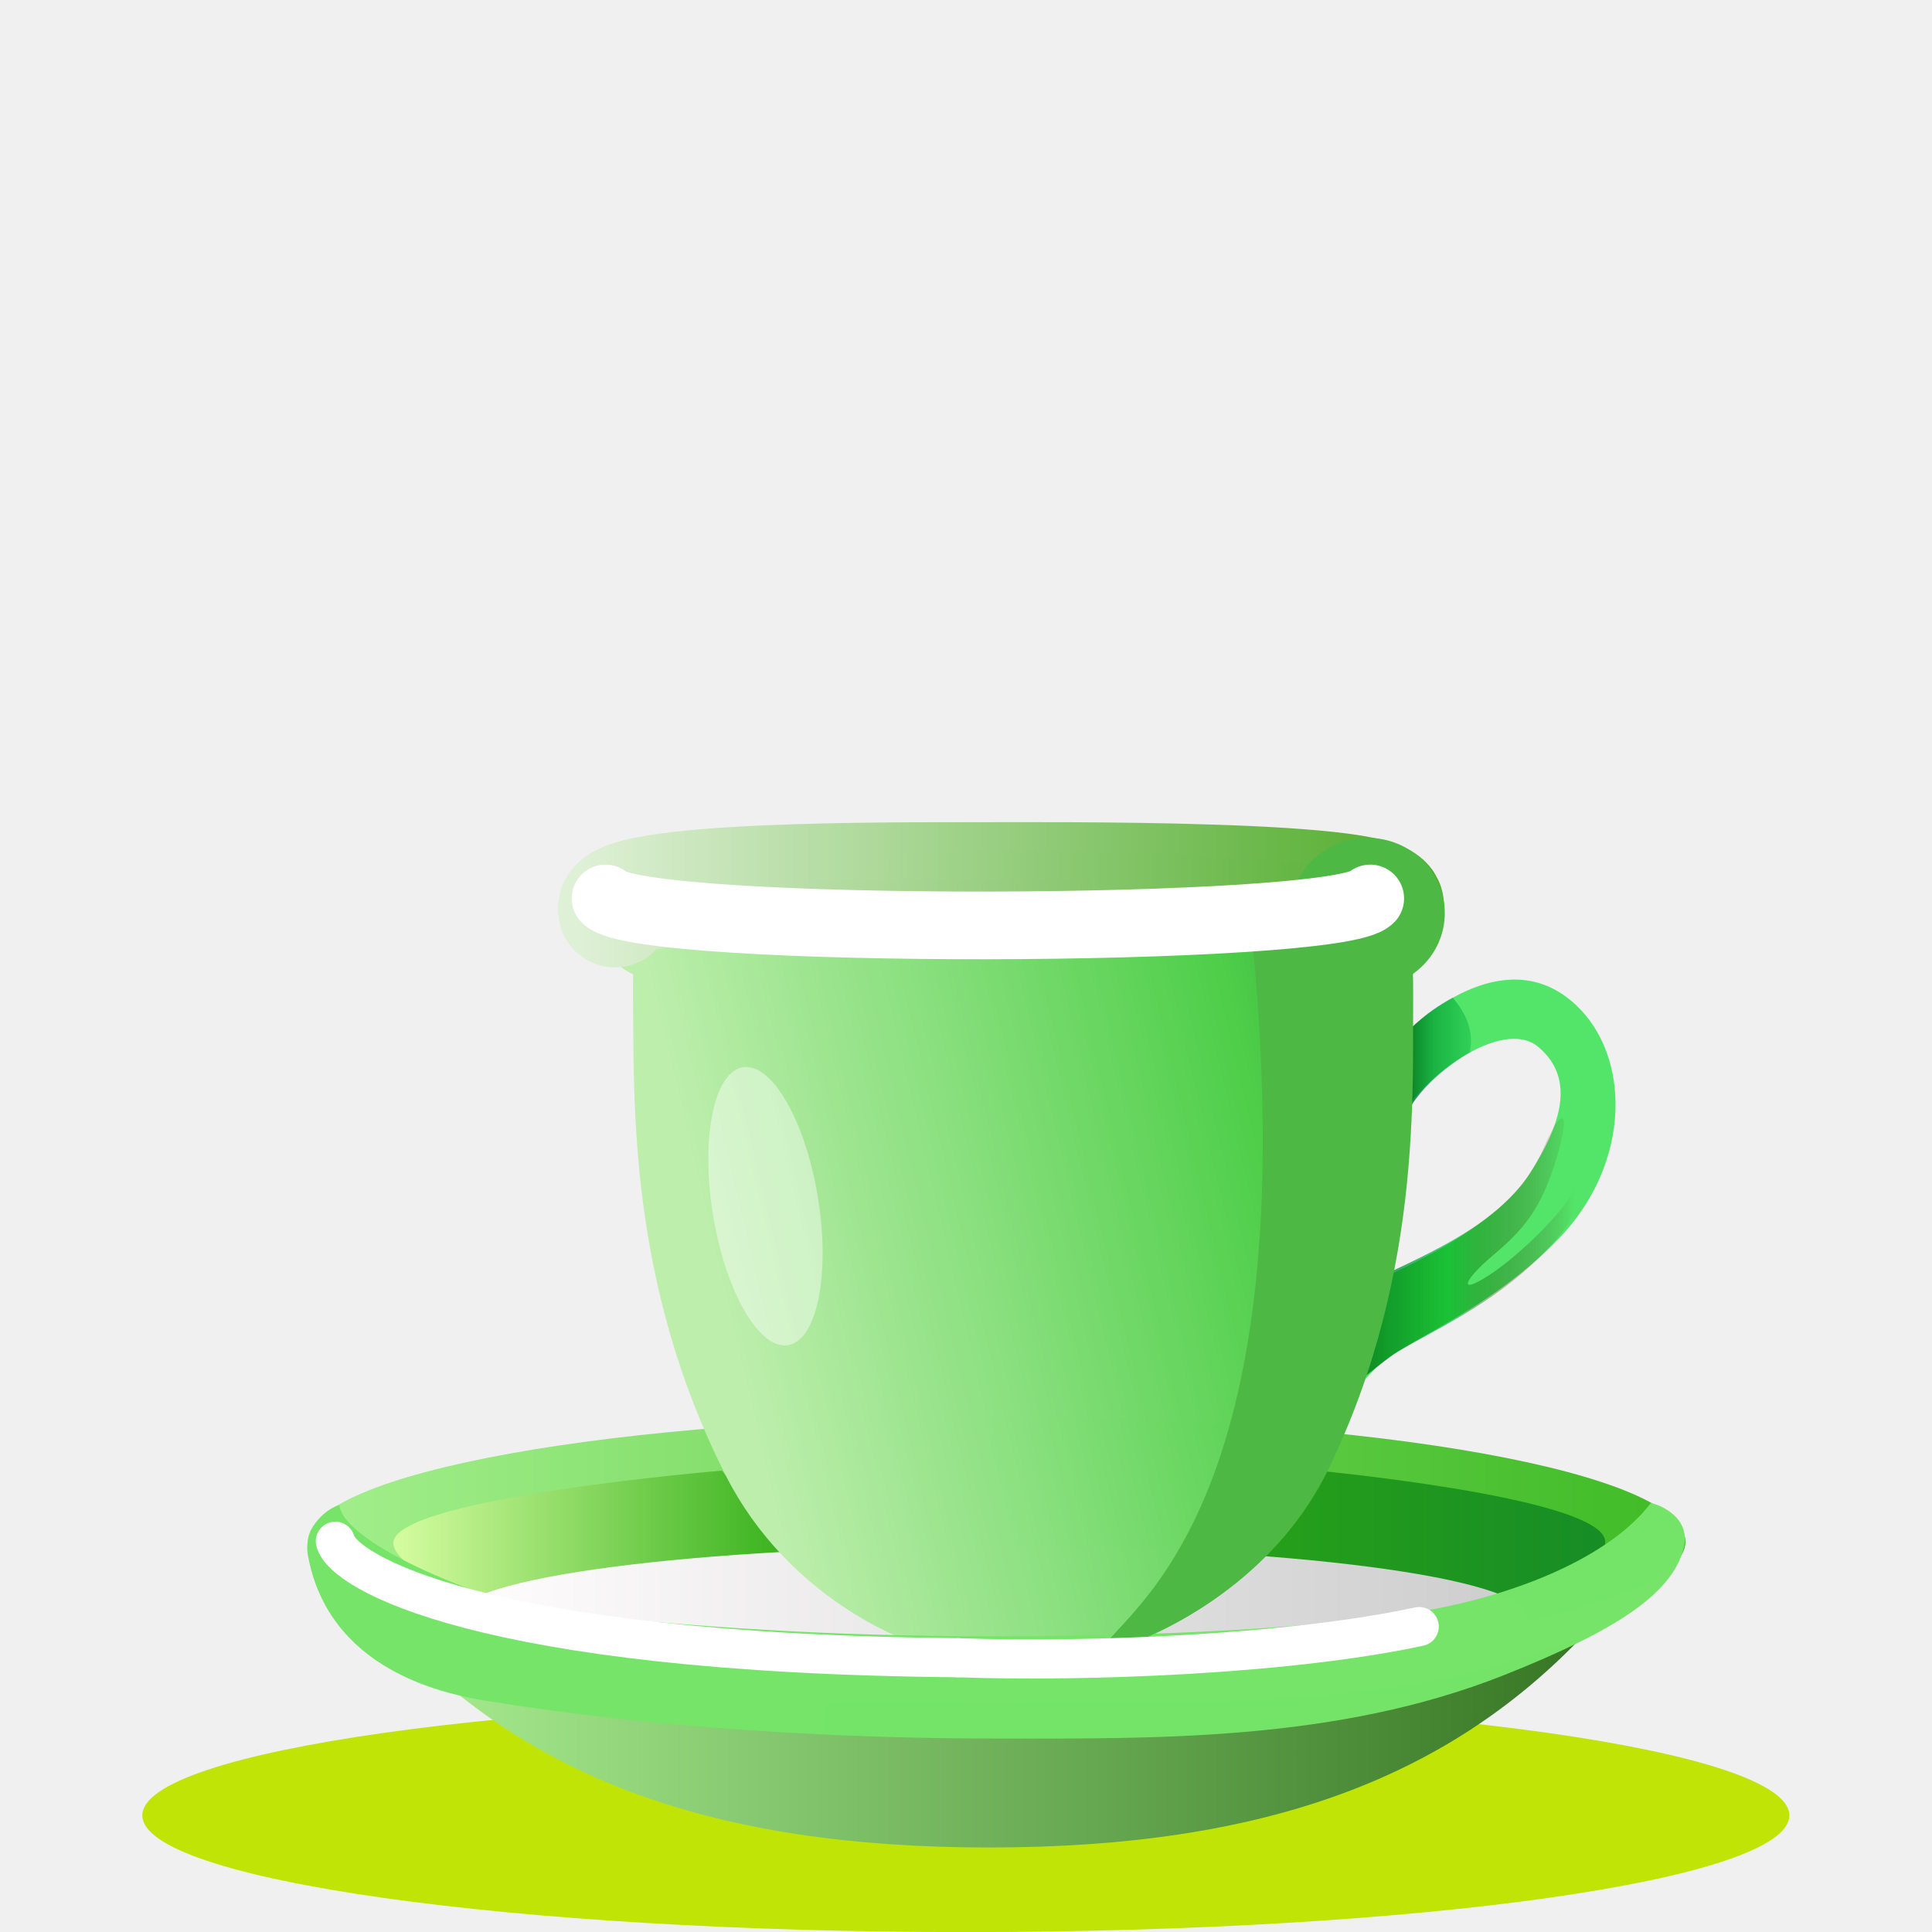
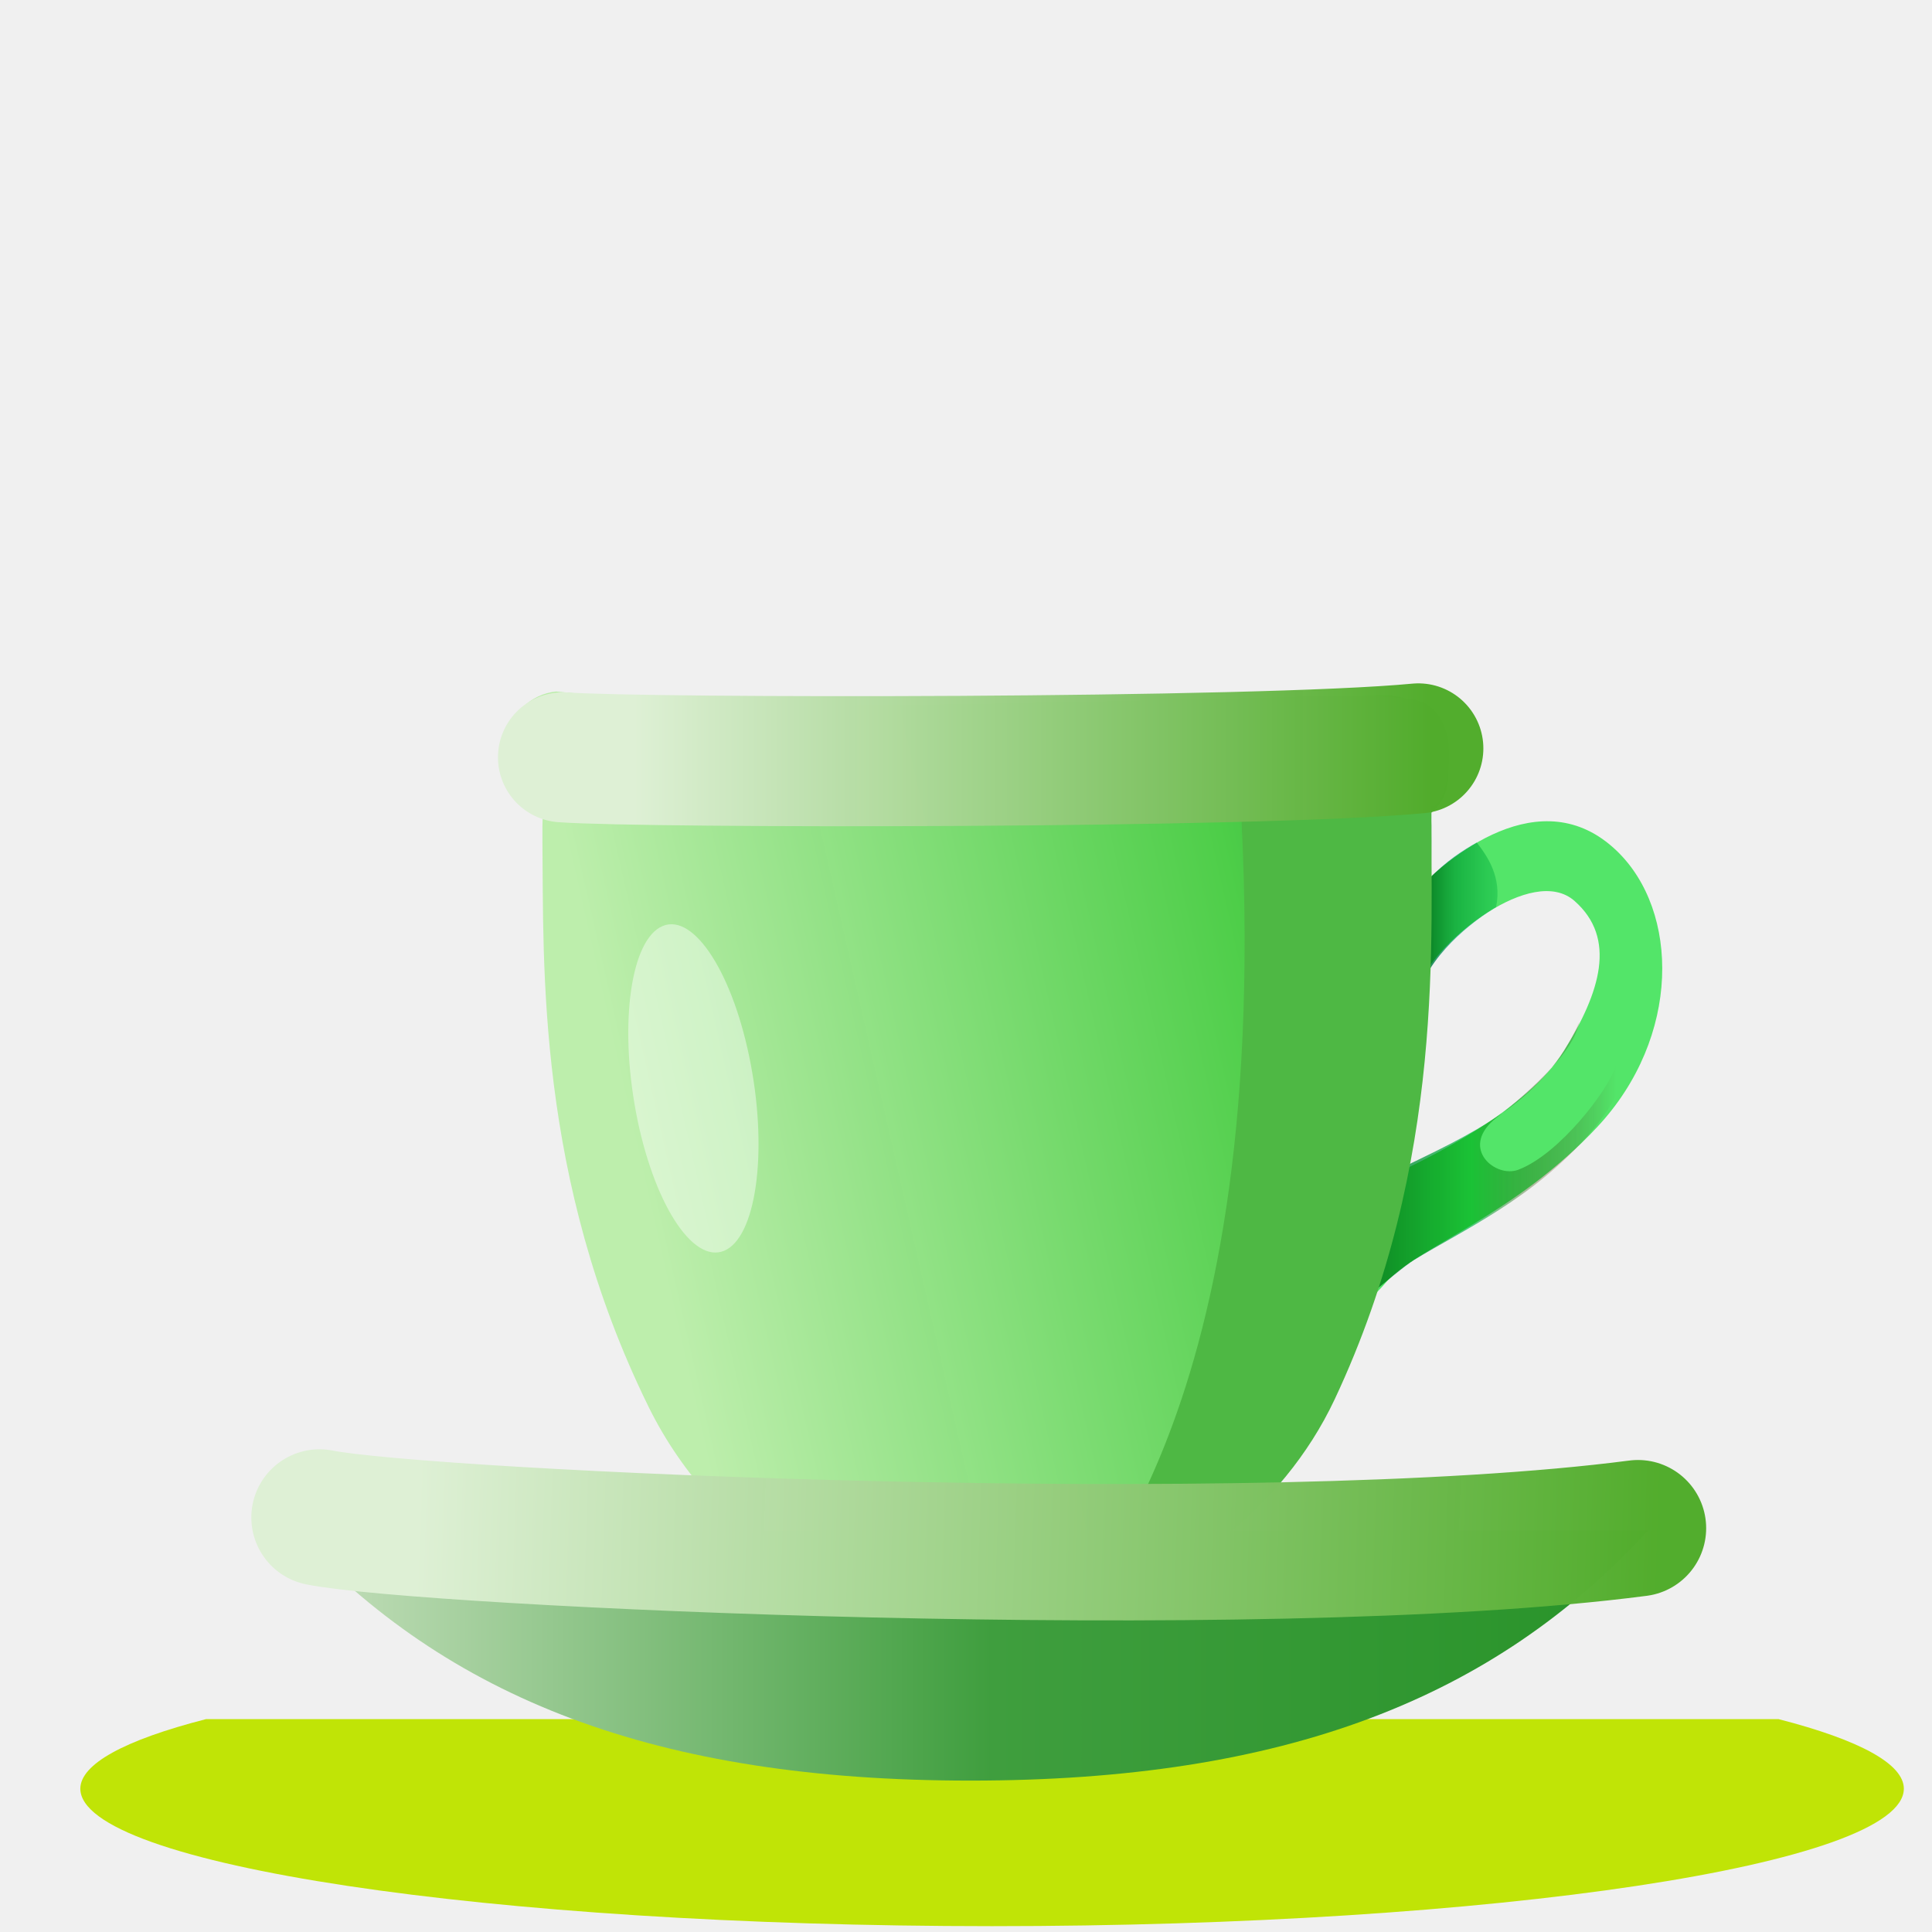
<svg xmlns="http://www.w3.org/2000/svg" xmlns:xlink="http://www.w3.org/1999/xlink" width="90" height="90" viewBox="0 0 23.812 23.812" version="1.1" id="svg2787" xml:space="preserve">
  <defs id="defs2784">
+     <linearGradient id="linearGradient110291">
+       <stop style="stop-color:#c7e0be;stop-opacity:1;" offset="0" id="stop110287" />
+       <stop style="stop-color:#3f9e3e;stop-opacity:1;" offset="0.516" id="stop110295" />
+       <stop style="stop-color:#289329;stop-opacity:1;" offset="1" id="stop110289" />
+     </linearGradient>
    <linearGradient id="linearGradient38941">
      <stop style="stop-color:#000000;stop-opacity:1;" offset="0" id="stop38937" />
      <stop style="stop-color:#000000;stop-opacity:0;" offset="1" id="stop38939" />
    </linearGradient>
    <linearGradient id="linearGradient9308">
      <stop style="stop-color:#a9ed91;stop-opacity:1;" offset="0" id="stop9306" />
      <stop style="stop-color:#377624;stop-opacity:0.998;" offset="1" id="stop9304" />
    </linearGradient>
    <linearGradient id="linearGradient116948">
      <stop style="stop-color:#def0d5;stop-opacity:1;" offset="0" id="stop116944" />
      <stop style="stop-color:#51ac2b;stop-opacity:0.993;" offset="1" id="stop116946" />
    </linearGradient>
    <linearGradient id="linearGradient108022">
      <stop style="stop-color:#bdeeac;stop-opacity:1;" offset="0.043" id="stop108016" />
      <stop style="stop-color:#4dce48;stop-opacity:0.995;" offset="0.738" id="stop108018" />
      <stop style="stop-color:#2aa839;stop-opacity:0.996;" offset="0.967" id="stop108020" />
    </linearGradient>
    <linearGradient id="linearGradient98243">
      <stop style="stop-color:#16a200;stop-opacity:0.998;" offset="0" id="stop98241" />
      <stop style="stop-color:#dbffa5;stop-opacity:1;" offset="1" id="stop98239" />
    </linearGradient>
    <linearGradient id="linearGradient98115">
      <stop style="stop-color:#a3ef8c;stop-opacity:1;" offset="0" id="stop98111" />
      <stop style="stop-color:#3fbb25;stop-opacity:1;" offset="1" id="stop98113" />
    </linearGradient>
    <linearGradient xlink:href="#linearGradient29522" id="linearGradient31309" gradientUnits="userSpaceOnUse" gradientTransform="matrix(0.7932409,-0.6089079,0.7932409,0.6089079,4.892518,-8.867114)" x1="14.228" y1="-29.19" x2="3.659" y2="-18.62" />
    <linearGradient id="linearGradient29522">
      <stop style="stop-color:#d4a125;stop-opacity:1;" offset="0" id="stop29518" />
      <stop style="stop-color:#edd495;stop-opacity:1;" offset="1" id="stop29520" />
    </linearGradient>
    <linearGradient xlink:href="#linearGradient29522" id="linearGradient31385" gradientUnits="userSpaceOnUse" gradientTransform="matrix(-0.7932409,-0.6089079,-0.7932409,0.6089079,5.107999,-8.867114)" x1="14.228" y1="-29.19" x2="3.659" y2="-18.62" />
    <linearGradient xlink:href="#linearGradient29522" id="linearGradient29605" gradientUnits="userSpaceOnUse" gradientTransform="matrix(0.8001375,-0.6190755,0.8001375,0.6190755,17.50946,-0.3688092)" x1="14.228" y1="-29.19" x2="3.659" y2="-18.62" />
    <linearGradient id="linearGradient21068">
      <stop style="stop-color:#19723e;stop-opacity:1;" offset="0" id="stop21062" />
      <stop style="stop-color:#2dcf67;stop-opacity:0.824;" offset="0.515" id="stop21064" />
      <stop style="stop-color:#cf2d2d;stop-opacity:0;" offset="1" id="stop21066" />
    </linearGradient>
    <linearGradient id="linearGradient21076">
      <stop style="stop-color:#1e884f;stop-opacity:1;" offset="0.038" id="stop21070" />
      <stop style="stop-color:#17b682;stop-opacity:0.749;" offset="0.455" id="stop21072" />
      <stop style="stop-color:#69dec4;stop-opacity:0.7;" offset="1" id="stop21074" />
    </linearGradient>
-     <radialGradient xlink:href="#linearGradient10987" id="radialGradient10989" cx="182.714" cy="129.24" fx="182.714" fy="129.24" r="73.186" gradientTransform="matrix(0.1105985,-0.00243631,8.5512011e-4,0.03775991,-10.70803,16.37947)" gradientUnits="userSpaceOnUse" />
    <linearGradient id="linearGradient10987">
      <stop style="stop-color:#b6fed6;stop-opacity:0.998;" offset="0" id="stop10985" />
      <stop style="stop-color:#01ee75;stop-opacity:1;" offset="1" id="stop10983" />
    </linearGradient>
-     <linearGradient xlink:href="#linearGradient25653" id="linearGradient25655" x1="236.925" y1="58.199" x2="274.217" y2="58.199" gradientUnits="userSpaceOnUse" gradientTransform="matrix(0.1476555,0,0,0.1354519,-20.92782,11.61265)" />
    <linearGradient id="linearGradient25653">
      <stop style="stop-color:#2aa517;stop-opacity:1;" offset="0" id="stop25649" />
      <stop style="stop-color:#168c26;stop-opacity:0.998;" offset="1" id="stop25651" />
    </linearGradient>
-     <linearGradient xlink:href="#linearGradient25665" id="linearGradient25667" x1="175.371" y1="67.037" x2="264.754" y2="67.037" gradientUnits="userSpaceOnUse" gradientTransform="matrix(0.1476532,0,0,0.06219728,-20.64977,16.15945)" />
    <linearGradient id="linearGradient25665">
      <stop style="stop-color:#fffdfd;stop-opacity:1;" offset="0" id="stop25661" />
      <stop style="stop-color:#cdcdcd;stop-opacity:1;" offset="1" id="stop25663" />
    </linearGradient>
    <linearGradient xlink:href="#linearGradient21068" id="linearGradient24354" gradientUnits="userSpaceOnUse" gradientTransform="matrix(0.8520488,0,0,0.8945853,-0.739344,-1.340035)" x1="22.327" y1="17.517" x2="28.831" y2="17.517" />
    <linearGradient xlink:href="#linearGradient21076" id="linearGradient24356" gradientUnits="userSpaceOnUse" gradientTransform="matrix(0.8520488,0,0,0.8945853,-0.739344,-1.340035)" x1="24.563" y1="12.671" x2="26.244" y2="12.671" />
-     <linearGradient xlink:href="#linearGradient98115" id="linearGradient98117" x1="1.156" y1="19.251" x2="23.559" y2="19.251" gradientUnits="userSpaceOnUse" gradientTransform="matrix(0.7579172,0,0,0.7579172,2.543422,4.81806)" />
-     <linearGradient xlink:href="#linearGradient98243" id="linearGradient98211" gradientUnits="userSpaceOnUse" gradientTransform="matrix(-0.1623202,0,0,0.1354519,48.81832,11.62644)" x1="236.925" y1="58.199" x2="274.217" y2="58.199" />
-     <linearGradient xlink:href="#linearGradient108022" id="linearGradient108013" gradientUnits="userSpaceOnUse" x1="5.924" y1="9.743" x2="19.575" y2="9.743" gradientTransform="matrix(0.7490615,0,-0.178263,-0.7579172,4.332758,19.20512)" />
-     <linearGradient xlink:href="#linearGradient116948" id="linearGradient115056" gradientUnits="userSpaceOnUse" gradientTransform="matrix(0.7444445,0,0,-0.8386065,2.503005,19.31241)" x1="5.767" y1="9.393" x2="19.633" y2="9.393" />
-     <linearGradient xlink:href="#linearGradient9308" id="linearGradient9310" x1="2.53" y1="21.626" x2="21.87" y2="21.626" gradientUnits="userSpaceOnUse" gradientTransform="matrix(0.7579172,0,0,1.009448,2.567751,0.03976765)" />
-     <linearGradient xlink:href="#linearGradient38941" id="linearGradient38943" x1="6.512" y1="11.435" x2="17.422" y2="11.435" gradientUnits="userSpaceOnUse" />
+     <linearGradient xlink:href="#linearGradient98115" id="linearGradient98117" x1="1.156" y1="19.251" x2="23.559" y2="19.251" gradientUnits="userSpaceOnUse" gradientTransform="matrix(0.7579172,0,0,0.7579172,-21.58002,17.94248)" />
+     <linearGradient xlink:href="#linearGradient98243" id="linearGradient98211" gradientUnits="userSpaceOnUse" gradientTransform="matrix(-0.1623202,0,0,0.1354519,24.69488,24.75086)" x1="236.925" y1="58.199" x2="274.217" y2="58.199" />
+     <linearGradient xlink:href="#linearGradient108022" id="linearGradient108013" gradientUnits="userSpaceOnUse" x1="5.924" y1="9.743" x2="19.575" y2="9.743" gradientTransform="matrix(0.7490615,0,-0.178263,-0.7579172,-20.55004,18.51693)" />
+     <linearGradient xlink:href="#linearGradient116948" id="linearGradient115056" gradientUnits="userSpaceOnUse" gradientTransform="matrix(1.202761,0,0,-0.7476925,-3.169369,25.51412)" x1="6.919" y1="9.651" x2="19.633" y2="9.393" />
+     <radialGradient xlink:href="#linearGradient10987" id="radialGradient10989-8" cx="182.714" cy="129.24" fx="182.714" fy="129.24" r="73.186" gradientTransform="matrix(0.1105985,-0.00243631,8.5512011e-4,0.03775991,-10.70803,16.37947)" gradientUnits="userSpaceOnUse" />
+     <linearGradient xlink:href="#linearGradient21068" id="linearGradient24354-0" gradientUnits="userSpaceOnUse" gradientTransform="matrix(0.8520488,0,0,0.8945853,-0.739344,-1.340035)" x1="22.327" y1="17.517" x2="28.831" y2="17.517" />
+     <linearGradient xlink:href="#linearGradient21076" id="linearGradient24356-7" gradientUnits="userSpaceOnUse" gradientTransform="matrix(0.8520488,0,0,0.8945853,-0.739344,-1.340035)" x1="24.563" y1="12.671" x2="26.244" y2="12.671" />
+     <linearGradient xlink:href="#linearGradient38941" id="linearGradient38943-6" x1="6.512" y1="11.435" x2="17.422" y2="11.435" gradientUnits="userSpaceOnUse" />
+     <linearGradient xlink:href="#linearGradient9308" id="linearGradient105859" gradientUnits="userSpaceOnUse" gradientTransform="matrix(0.7579172,0,0,1.009448,2.567751,0.03976765)" x1="2.53" y1="21.626" x2="21.87" y2="21.626" />
+     <linearGradient xlink:href="#linearGradient98115" id="linearGradient105861" gradientUnits="userSpaceOnUse" gradientTransform="matrix(0.7579172,0,0,0.7579172,2.543422,4.81806)" x1="1.156" y1="19.251" x2="23.559" y2="19.251" />
+     <linearGradient xlink:href="#linearGradient25653" id="linearGradient105863" gradientUnits="userSpaceOnUse" gradientTransform="matrix(0.1476555,0,0,0.1354519,-20.92782,11.61265)" x1="236.925" y1="58.199" x2="274.217" y2="58.199" />
+     <linearGradient xlink:href="#linearGradient98243" id="linearGradient105865" gradientUnits="userSpaceOnUse" gradientTransform="matrix(-0.1623202,0,0,0.1354519,48.81832,11.62644)" x1="236.925" y1="58.199" x2="274.217" y2="58.199" />
+     <linearGradient xlink:href="#linearGradient25665" id="linearGradient105867" gradientUnits="userSpaceOnUse" gradientTransform="matrix(0.1476532,0,0,0.06219728,-20.64977,16.15945)" x1="175.371" y1="67.037" x2="264.754" y2="67.037" />
+     <linearGradient xlink:href="#linearGradient108022" id="linearGradient105869" gradientUnits="userSpaceOnUse" gradientTransform="matrix(0.7490615,0,-0.178263,-0.7579172,4.332758,19.20512)" x1="5.924" y1="9.743" x2="19.575" y2="9.743" />
+     <linearGradient xlink:href="#linearGradient116948" id="linearGradient105871" gradientUnits="userSpaceOnUse" gradientTransform="matrix(0.7444445,0,0,-0.8386065,2.503005,19.31241)" x1="5.767" y1="9.393" x2="19.633" y2="9.393" />
+     <linearGradient xlink:href="#linearGradient9308" id="linearGradient106025" gradientUnits="userSpaceOnUse" gradientTransform="matrix(0.7579172,0,0,1.009448,4.776162,7.340446)" x1="2.53" y1="21.626" x2="21.87" y2="21.626" />
+     <linearGradient xlink:href="#linearGradient110291" id="linearGradient110293" x1="4.54" y1="20.983" x2="19.198" y2="20.983" gradientUnits="userSpaceOnUse" gradientTransform="matrix(1.139734,0,0,1.178852,-1.567032,-4.331143)" />
+     <linearGradient xlink:href="#linearGradient116948" id="linearGradient111175" gradientUnits="userSpaceOnUse" gradientTransform="matrix(0.7727344,-0.0145446,-0.01622726,-1.057527,2.619185,18.95387)" x1="6.919" y1="9.651" x2="19.633" y2="9.393" />
  </defs>
  <g id="layer1">
    <g id="g117847" transform="translate(-85.68201,-18.42902)">
      <path id="rect29651" style="fill:#b89644;fill-opacity:1;fill-rule:evenodd;stroke-width:0.253" d="m -35.605,27.319 c -0.493,-1e-6 -0.985,0.145 -1.362,0.435 l -11.147,8.557 h 0.002 V 52.708 h 25.015 V 36.311 h 0.002 L -34.243,27.754 c -0.377,-0.29 -0.87,-0.435 -1.363,-0.435 z" />
      <rect style="mix-blend-mode:multiply;fill:#ddd3d3;fill-opacity:1;fill-rule:evenodd;stroke-width:0.259" id="rect31549-1" width="22.808" height="19.408" x="-46.973" y="31.063" />
      <rect style="fill:#ffffff;fill-rule:evenodd;stroke-width:0.265" id="rect31549" width="22.101" height="20.893" x="-46.656" y="31.253" />
      <text xml:space="preserve" style="font-style:normal;font-weight:normal;font-size:15.525px;line-height:1.25;font-family:sans-serif;fill:#000000;fill-opacity:1;stroke:none;stroke-width:0.243" x="-31.271" y="52.283" id="text33454" transform="matrix(0.9981024,0.2998089,-0.2238531,0.9346605,0,0)">
        <tspan id="tspan33452" style="font-style:normal;font-variant:normal;font-weight:bold;font-stretch:normal;font-size:15.525px;font-family:Amiri;-inkscape-font-specification:'Amiri Bold';fill:#ff2e2e;fill-opacity:1;stroke-width:0.243" x="-31.271" y="52.283">@</tspan>
      </text>
      <path id="path31562" style="mix-blend-mode:normal;fill:#c5a761;fill-opacity:1;stroke:#000000;stroke-width:0;stroke-linecap:butt;stroke-linejoin:miter;stroke-dasharray:none;stroke-opacity:1" d="m -24.548,36.496 -11.088,7.975 -11.019,-7.925 v 2.948 l 9.954,8.797 h 1.995 l -0.003,-0.05 h 0.208 l 9.953,-8.798 z" />
      <g id="g31560" transform="matrix(1,0,0,0.991651,-40.60526,66.98862)">
        <g id="g31553">
          <path id="rect29033-76-4" style="fill:url(#linearGradient31309);fill-opacity:1;fill-rule:evenodd;stroke-width:0.295" d="m -7.509,-30.936 v 16.535 c 0.453,10e-7 0.906,-0.133 1.253,-0.399 l 10.25,-7.868 -10.25,-7.868 c -0.347,-0.266 -0.8,-0.399 -1.253,-0.399 z" />
          <path id="rect29033-76-4-0" style="fill:url(#linearGradient31385);fill-opacity:1;fill-rule:evenodd;stroke-width:0.295" d="m 17.51,-30.936 v 16.535 c -0.453,10e-7 -0.906,-0.133 -1.253,-0.399 L 6.007,-22.668 16.257,-30.537 c 0.347,-0.266 0.8,-0.399 1.253,-0.399 z" />
        </g>
        <path id="rect29033-76-0" style="fill:#b89644;fill-opacity:1;fill-rule:evenodd;stroke-width:0.319" d="m 5,-23.668 c -0.473,-1e-6 -0.945,0.149 -1.307,0.448 l -10.696,8.82 H 17.003 L 6.307,-23.221 C 5.945,-23.519 5.473,-23.668 5,-23.668 Z" />
        <path id="rect29033-76" style="fill:url(#linearGradient29605);fill-opacity:1;fill-rule:evenodd;stroke-width:0.299" d="m 5,-22.806 c -0.457,-1e-6 -0.913,0.135 -1.264,0.406 l -10.339,8 H 16.603 L 6.264,-22.4 c -0.35,-0.271 -0.807,-0.406 -1.264,-0.406 z" />
      </g>
    </g>
-     <ellipse style="fill:#c0e406;fill-opacity:1;fill-rule:evenodd;stroke-width:0.369" id="path59064-5" cx="11.904" cy="22.375" rx="10.15" ry="1.438" />
-     <g id="g42458" transform="translate(0.3741773,-0.4075583)">
-       <path id="path2261" style="fill:url(#linearGradient9310);fill-opacity:1;fill-rule:evenodd;stroke-width:0.027" d="m 4.485,20.562 c 1.671,1.758 3.929,2.616 7.329,2.616 3.4,-5e-6 5.658,-0.858 7.329,-2.616 -2.181,0.951 -4.878,0.814 -7.329,0.853 -2.45,-0.039 -5.148,0.098 -7.329,-0.853 z" />
-       <ellipse style="fill:url(#linearGradient98117);fill-opacity:1;fill-rule:evenodd;stroke-width:0.036" id="path2228-4" cx="11.909" cy="19.409" rx="8.49" ry="1.535" />
-       <path style="fill:url(#radialGradient10989);fill-opacity:1;fill-rule:evenodd;stroke-width:0.035" id="path2228" d="m 19.96,19.456 a 8.096,1.097 0 0 1 -0.019,0.076 l -8.077,-0.076 z" />
-       <path style="fill:url(#linearGradient25655);fill-opacity:1;stroke:#e8e8e8;stroke-width:0;stroke-linecap:square;stroke-linejoin:round;stroke-miterlimit:8;stroke-dasharray:none;stroke-opacity:1;paint-order:fill markers stroke;stop-color:#000000" d="m 15.725,18.519 c 0,0 3.621,0.33 3.684,0.877 0.043,0.378 -1.471,1.211 -4.336,1.021 -2.18,-0.144 -0.177,-0.677 -0.177,-0.677 z" id="path25647" />
-       <path style="fill:url(#linearGradient98211);fill-opacity:1;stroke:#e8e8e8;stroke-width:0;stroke-linecap:square;stroke-linejoin:round;stroke-miterlimit:8;stroke-dasharray:none;stroke-opacity:1;paint-order:fill markers stroke;stop-color:#000000" d="m 8.525,18.533 c 0,0 -3.981,0.33 -4.05,0.877 -0.048,0.378 1.618,1.211 4.767,1.021 2.396,-0.144 0.195,-0.677 0.195,-0.677 z" id="path25647-2" />
-       <ellipse style="fill:url(#linearGradient25667);fill-opacity:1;fill-rule:evenodd;stroke-width:0.039" id="path25659" cx="11.843" cy="20.329" rx="6.599" ry="0.862" />
-       <path id="rect101441-2" style="fill:url(#linearGradient108013);stroke:#9d9d9d;stroke-width:0;stroke-miterlimit:8;paint-order:fill markers stroke;stop-color:#000000" d="m 12.431,10.887 c -1.691,-0.004 -3.281,0.109 -4.851,0.237 -0.275,0.022 -0.538,0.251 -0.525,0.544 l 0.013,0.3 c 0.009,0.201 0.172,0.362 0.363,0.448 -0.003,0.077 -0.004,0.165 -0.003,0.272 0.014,1.294 -0.067,3.524 1.146,5.911 0.739,1.455 2.301,2.328 3.66,2.328 1.36,0 2.922,-0.873 3.661,-2.328 1.213,-2.387 1.132,-4.618 1.146,-5.911 0.001,-0.118 -2.04e-4,-0.214 -0.004,-0.295 0.113,-0.088 0.185,-0.219 0.186,-0.38 l 0.002,-0.338 c 0.002,-0.293 -0.345,-0.477 -0.629,-0.514 -1.474,-0.195 -2.85,-0.27 -4.165,-0.273 z" />
-       <g id="g29586" transform="matrix(0.5813394,0,0,0.5813394,5.191094,7.635667)">
+     <path id="path59064-5" style="fill:#c0e406;fill-opacity:1;fill-rule:evenodd;stroke-width:0.421" d="M 2.54 21.188 A 11.238 1.695 0 0 0 0.99 22.045 A 11.238 1.695 0 0 0 12.227 23.74 A 11.238 1.695 0 0 0 23.465 22.045 A 11.238 1.695 0 0 0 21.92 21.188 L 2.54 21.188 z " />
+     <ellipse style="fill:url(#linearGradient98117);fill-opacity:1;fill-rule:evenodd;stroke-width:0.036" id="path2228-4" cx="-12.214" cy="32.533" rx="8.49" ry="1.535" />
+     <path style="fill:url(#linearGradient98211);fill-opacity:1;stroke:#e8e8e8;stroke-width:0;stroke-linecap:square;stroke-linejoin:round;stroke-miterlimit:8;stroke-dasharray:none;stroke-opacity:1;paint-order:fill markers stroke;stop-color:#000000" d="m -15.598,31.657 c 0,0 -3.981,0.33 -4.05,0.877 -0.048,0.378 1.618,1.211 4.767,1.021 2.396,-0.144 0.195,-0.677 0.195,-0.677 z" id="path25647-2" />
+     <path id="path1298" style="color:#000000;fill:#75e469;fill-opacity:0.996;fill-rule:evenodd;stroke-width:0.207;-inkscape-stroke:none" d="m -4.151,32.057 c -0.503,0.663 -1.645,1.126 -2.755,1.322 -1.081,0.19 -2.995,0.32 -5.245,0.321 v -7.58e-4 c -0.009,0 -0.019,7.58e-4 -0.029,7.58e-4 -0.009,0 -0.019,-7.58e-4 -0.028,-7.58e-4 v 7.58e-4 c -2.246,-0.001 -3.641,-0.123 -5.263,-0.268 -0.945,-0.093 -2.807,-0.87 -2.843,-1.35 -0.124,0.025 -0.454,0.253 -0.389,0.619 0.178,0.992 0.97,1.594 2.185,1.791 2.113,0.343 4.362,0.467 6.29,0.467 1.928,0 4.197,0.043 6.276,-0.785 1.339,-0.533 2.058,-0.987 2.204,-1.556 0.097,-0.379 -0.28,-0.537 -0.404,-0.562 z" />
+     <path style="fill:none;fill-opacity:1;stroke:#ffffff;stroke-width:0.482;stroke-linecap:round;stroke-linejoin:round;stroke-miterlimit:8;stroke-dasharray:none;stroke-opacity:1;paint-order:fill markers stroke;stop-color:#000000" d="m -20.364,32.527 c 0.089,0.372 1.772,1.383 7.675,1.436" id="path53716" />
+     <g id="g108605" transform="matrix(1.139734,0,0,1.178852,26.5795,-3.779769)">
+       <path id="rect101441-2" style="fill:url(#linearGradient108013);stroke:#9d9d9d;stroke-width:0;stroke-miterlimit:8;paint-order:fill markers stroke;stop-color:#000000" d="m -17.303,10.436 c -0.275,0.022 -0.538,0.251 -0.525,0.544 l 0.013,0.3 c 0.009,0.201 0.172,0.362 0.363,0.448 -0.003,0.077 -0.004,0.165 -0.003,0.272 0.014,1.294 -0.067,3.524 1.146,5.911 0.739,1.455 2.301,2.328 3.66,2.328 1.36,0 2.922,-0.873 3.661,-2.328 1.213,-2.387 1.132,-4.618 1.146,-5.911 0.001,-0.118 -2.04e-4,-0.214 -0.004,-0.295 0.113,-0.088 0.185,-0.219 0.186,-0.38 l 0.002,-0.338 c 0.002,-0.293 -0.345,-0.477 -0.629,-0.514 -4.051,0.07 -6.561,0.202 -9.015,-0.036 z" />
+       <g id="g29586" transform="matrix(0.5813394,0,0,0.5813394,-19.6917,6.947476)">
        <path style="fill:#53e569;fill-opacity:1;stroke:#000000;stroke-width:0;stroke-linecap:butt;stroke-linejoin:miter;stroke-dasharray:none;stroke-opacity:1" d="m 20.031,9.659 c 0.645,-0.677 2.393,-2.095 3.798,-0.795 1.175,1.087 1.197,3.352 -0.353,4.962 -1.55,1.611 -3.393,2.177 -3.956,2.822 -0.564,0.644 -0.869,0.413 -1.038,0.208 -0.017,-1.262 0.457,-1.768 0.93,-2.05 1.014,-0.439 2.762,-1.288 3.438,-2.343 0.676,-1.054 0.986,-2.022 0.197,-2.695 -0.789,-0.673 -2.564,0.734 -2.874,1.466 -0.337,0.797 -0.754,-0.931 -0.197,-1.516 z" id="path66789-2-1-7" />
-         <path style="mix-blend-mode:multiply;fill:url(#linearGradient24354);fill-opacity:1;stroke:#000000;stroke-width:0;stroke-linecap:butt;stroke-linejoin:miter;stroke-dasharray:none;stroke-opacity:1" d="m 19.664,14.645 c 1.436,-0.675 2.858,-1.318 3.471,-2.701 0.359,-0.879 0.635,-0.961 0.296,0.169 -0.339,1.13 -0.737,1.548 -1.355,2.071 -0.618,0.523 -0.757,0.858 -0.08,0.418 0.677,-0.439 1.672,-1.432 1.811,-1.851 0.139,-0.418 0.426,0.188 -0.463,1.182 -1.064,1.189 -2.38,1.755 -3.28,2.288 -0.343,0.203 -1.374,1.134 -1.698,1.207 -0.18,0.041 -0.003,-0.019 0.003,-0.211 0.581,-1.892 0.005,-1.772 1.294,-2.572 z" id="path68033-3-0-8" />
+         <path style="mix-blend-mode:multiply;fill:url(#linearGradient24354);fill-opacity:1;stroke:#000000;stroke-width:0;stroke-linecap:butt;stroke-linejoin:miter;stroke-dasharray:none;stroke-opacity:1" d="m 19.664,14.645 c 1.436,-0.675 2.805,-1.233 3.471,-2.701 -0.112,0.663 -1.377,1.591 -1.593,1.764 -0.618,0.523 0.039,1.045 0.455,0.895 0.764,-0.276 1.672,-1.432 1.811,-1.851 0.139,-0.418 0.426,0.188 -0.463,1.182 -1.064,1.189 -2.38,1.755 -3.28,2.288 -0.343,0.203 -1.374,1.134 -1.698,1.207 -0.18,0.041 -0.003,-0.019 0.003,-0.211 0.581,-1.892 0.005,-1.772 1.294,-2.572 z" id="path68033-3-0-8" />
        <path style="mix-blend-mode:multiply;fill:url(#linearGradient24356);fill-opacity:1;stroke:#000000;stroke-width:0;stroke-linecap:butt;stroke-linejoin:miter;stroke-dasharray:none;stroke-opacity:1" d="m 21.227,8.716 c 0.193,0.241 0.475,0.622 0.36,1.163 0,0 -0.905,0.501 -1.32,1.261 -0.183,0.335 -0.138,-1.19 0.052,-1.752 0.366,-0.359 0.642,-0.523 0.908,-0.671 z" id="path68035-7-4-7" />
      </g>
-       <path id="path1298" style="color:#000000;fill:#75e469;fill-opacity:0.996;fill-rule:evenodd;stroke-width:0.207;-inkscape-stroke:none" d="m 19.973,18.932 c -0.503,0.663 -1.645,1.126 -2.755,1.322 -1.081,0.19 -2.995,0.32 -5.245,0.321 v -7.58e-4 c -0.009,0 -0.019,7.58e-4 -0.029,7.58e-4 -0.009,0 -0.019,-7.58e-4 -0.028,-7.58e-4 v 7.58e-4 C 9.671,20.574 8.276,20.452 6.654,20.308 5.709,20.215 3.846,19.437 3.81,18.958 c -0.124,0.025 -0.454,0.253 -0.389,0.619 0.178,0.992 0.97,1.594 2.185,1.791 2.113,0.343 4.362,0.467 6.29,0.467 1.928,0 4.197,0.043 6.276,-0.785 1.339,-0.533 2.058,-0.987 2.204,-1.556 0.097,-0.379 -0.28,-0.537 -0.404,-0.562 z" />
-       <path style="fill:none;fill-opacity:1;stroke:#ffffff;stroke-width:0.482;stroke-linecap:round;stroke-linejoin:round;stroke-miterlimit:8;stroke-dasharray:none;stroke-opacity:1;paint-order:fill markers stroke;stop-color:#000000" d="m 3.759,19.403 c 0.089,0.372 1.772,1.383 7.675,1.436" id="path53716" />
-       <ellipse style="fill:#ffffff;fill-opacity:0.434;fill-rule:evenodd;stroke-width:0.242" id="path105169" cx="6.069" cy="17.864" rx="0.669" ry="1.73" transform="matrix(0.9282051,-0.372069,0.191838,0.9814266,0,0)" />
-       <path style="fill:url(#linearGradient38943);fill-opacity:1;stroke:url(#linearGradient115056);stroke-width:1.401;stroke-linecap:round;stroke-miterlimit:8;stroke-dasharray:none;stroke-opacity:1;paint-order:fill markers stroke;stop-color:#000000" d="m 7.206,11.63 c -0.136,-0.411 3.545,-0.388 4.407,-0.388 0.862,0 5.371,-0.041 5.097,0.361" id="path112163-1" />
-       <path id="path16745-9" style="fill:#4eb844;fill-opacity:1;stroke:#0e0e0e;stroke-width:0;stroke-linecap:square;stroke-linejoin:round;stroke-miterlimit:8;stroke-dasharray:none;stroke-opacity:1;paint-order:fill markers stroke;stop-color:#000000" d="m 16.935,11.644 c -0.055,-0.003 -0.127,0.082 -0.209,0.148 -0.245,0.196 -0.768,0.224 -1.192,0.249 -0.512,0.03 -0.005,0.052 -0.462,0.068 0.675,7.183 -1.765,8.225 -1.895,8.687 1.082,-0.308 2.245,-1.095 2.817,-2.272 1.213,-2.496 1.032,-4.855 1.046,-6.207 0.005,-0.521 -0.036,-0.669 -0.106,-0.673 z" />
-       <ellipse style="fill:#4eb844;fill-opacity:1;fill-rule:evenodd;stroke-width:0.201" id="path20941" cx="16.48" cy="11.661" rx="0.953" ry="0.927" />
-       <path style="fill:none;fill-opacity:1;stroke:#ffffff;stroke-width:0.834;stroke-linecap:round;stroke-linejoin:round;stroke-miterlimit:8;stroke-dasharray:none;stroke-opacity:1;paint-order:fill markers stroke;stop-color:#000000" d="m 7.089,11.481 c 0.428,0.457 9.013,0.429 9.425,0" id="path11234" />
-       <path style="fill:#53fab0;fill-opacity:0.996;stroke:#ffffff;stroke-width:0.482;stroke-linecap:round;stroke-linejoin:round;stroke-miterlimit:8;stroke-dasharray:none;stroke-opacity:1;paint-order:fill markers stroke;stop-color:#000000" d="m 11.434,20.839 c 1.544,0.057 4.077,-0.037 5.684,-0.384" id="path58475" />
+       <ellipse style="fill:#ffffff;fill-opacity:0.434;fill-rule:evenodd;stroke-width:0.242" id="path105169" cx="-18.656" cy="7.789" rx="0.669" ry="1.73" transform="matrix(0.9282051,-0.372069,0.191838,0.9814266,0,0)" />
+       <path id="path16745-9" style="fill:#4eb844;fill-opacity:1;stroke:#0e0e0e;stroke-width:0;stroke-linecap:square;stroke-linejoin:round;stroke-miterlimit:8;stroke-dasharray:none;stroke-opacity:1;paint-order:fill markers stroke;stop-color:#000000" d="m -8.057,10.516 c -0.562,-0.076 -1.719,-0.007 -1.93,0.004 0.675,7.183 -1.587,9.124 -1.717,9.587 1.082,-0.308 2.245,-1.095 2.817,-2.272 1.213,-2.496 1.032,-4.855 1.046,-6.207 0.161,0.097 0.421,-1.025 -0.216,-1.112 z" />
    </g>
+     <path style="fill:#53fab0;fill-opacity:0.996;stroke:#ffffff;stroke-width:0.482;stroke-linecap:round;stroke-linejoin:round;stroke-miterlimit:8;stroke-dasharray:none;stroke-opacity:1;paint-order:fill markers stroke;stop-color:#000000" d="m -10.848,26.699 c 1.544,0.057 4.077,-0.037 5.684,-0.384" id="path58475" />
+     <g id="g42458-0" transform="translate(-40.15664,-14.89424)">
+       <path id="path2261-8" style="fill:url(#linearGradient105859);fill-opacity:1;fill-rule:evenodd;stroke-width:0.027" d="m 4.485,20.562 c 1.671,1.758 3.929,2.616 7.329,2.616 3.4,-5e-6 5.658,-0.858 7.329,-2.616 -2.181,0.951 -4.878,0.814 -7.329,0.853 -2.45,-0.039 -5.148,0.098 -7.329,-0.853 z" />
+       <ellipse style="fill:url(#linearGradient105861);fill-opacity:1;fill-rule:evenodd;stroke-width:0.036" id="path2228-4-7" cx="11.909" cy="19.409" rx="8.49" ry="1.535" />
+       <path style="fill:url(#radialGradient10989-8);fill-opacity:1;fill-rule:evenodd;stroke-width:0.035" id="path2228-0" d="m 19.96,19.456 a 8.096,1.097 0 0 1 -0.019,0.076 l -8.077,-0.076 z" />
+       <path style="fill:url(#linearGradient105863);fill-opacity:1;stroke:#e8e8e8;stroke-width:0;stroke-linecap:square;stroke-linejoin:round;stroke-miterlimit:8;stroke-dasharray:none;stroke-opacity:1;paint-order:fill markers stroke;stop-color:#000000" d="m 15.725,18.519 c 0,0 3.621,0.33 3.684,0.877 0.043,0.378 -1.471,1.211 -4.336,1.021 -2.18,-0.144 -0.177,-0.677 -0.177,-0.677 z" id="path25647-29" />
+       <path style="fill:url(#linearGradient105865);fill-opacity:1;stroke:#e8e8e8;stroke-width:0;stroke-linecap:square;stroke-linejoin:round;stroke-miterlimit:8;stroke-dasharray:none;stroke-opacity:1;paint-order:fill markers stroke;stop-color:#000000" d="m 8.525,18.533 c 0,0 -3.981,0.33 -4.05,0.877 -0.048,0.378 1.618,1.211 4.767,1.021 2.396,-0.144 0.195,-0.677 0.195,-0.677 z" id="path25647-2-6" />
+       <ellipse style="fill:url(#linearGradient105867);fill-opacity:1;fill-rule:evenodd;stroke-width:0.039" id="path25659-5" cx="11.843" cy="20.329" rx="6.599" ry="0.862" />
+       <path id="rect101441-2-9" style="fill:url(#linearGradient105869);stroke:#9d9d9d;stroke-width:0;stroke-miterlimit:8;paint-order:fill markers stroke;stop-color:#000000" d="m 12.431,10.887 c -1.691,-0.004 -3.281,0.109 -4.851,0.237 -0.275,0.022 -0.538,0.251 -0.525,0.544 l 0.013,0.3 c 0.009,0.201 0.172,0.362 0.363,0.448 -0.003,0.077 -0.004,0.165 -0.003,0.272 0.014,1.294 -0.067,3.524 1.146,5.911 0.739,1.455 2.301,2.328 3.66,2.328 1.36,0 2.922,-0.873 3.661,-2.328 1.213,-2.387 1.132,-4.618 1.146,-5.911 0.001,-0.118 -2.04e-4,-0.214 -0.004,-0.295 0.113,-0.088 0.185,-0.219 0.186,-0.38 l 0.002,-0.338 c 0.002,-0.293 -0.345,-0.477 -0.629,-0.514 -1.474,-0.195 -2.85,-0.27 -4.165,-0.273 z" />
+       <g id="g29586-3" transform="matrix(0.5813394,0,0,0.5813394,5.191094,7.635667)">
+         <path style="fill:#53e569;fill-opacity:1;stroke:#000000;stroke-width:0;stroke-linecap:butt;stroke-linejoin:miter;stroke-dasharray:none;stroke-opacity:1" d="m 20.031,9.659 c 0.645,-0.677 2.393,-2.095 3.798,-0.795 1.175,1.087 1.197,3.352 -0.353,4.962 -1.55,1.611 -3.393,2.177 -3.956,2.822 -0.564,0.644 -0.869,0.413 -1.038,0.208 -0.017,-1.262 0.457,-1.768 0.93,-2.05 1.014,-0.439 2.762,-1.288 3.438,-2.343 0.676,-1.054 0.986,-2.022 0.197,-2.695 -0.789,-0.673 -2.564,0.734 -2.874,1.466 -0.337,0.797 -0.754,-0.931 -0.197,-1.516 z" id="path66789-2-1-7-1" />
+         <path style="mix-blend-mode:multiply;fill:url(#linearGradient24354-0);fill-opacity:1;stroke:#000000;stroke-width:0;stroke-linecap:butt;stroke-linejoin:miter;stroke-dasharray:none;stroke-opacity:1" d="m 19.664,14.645 c 1.436,-0.675 2.858,-1.318 3.471,-2.701 0.359,-0.879 0.635,-0.961 0.296,0.169 -0.339,1.13 -0.737,1.548 -1.355,2.071 -0.618,0.523 -0.757,0.858 -0.08,0.418 0.677,-0.439 1.672,-1.432 1.811,-1.851 0.139,-0.418 0.426,0.188 -0.463,1.182 -1.064,1.189 -2.38,1.755 -3.28,2.288 -0.343,0.203 -1.374,1.134 -1.698,1.207 -0.18,0.041 -0.003,-0.019 0.003,-0.211 0.581,-1.892 0.005,-1.772 1.294,-2.572 z" id="path68033-3-0-8-4" />
+         <path style="mix-blend-mode:multiply;fill:url(#linearGradient24356-7);fill-opacity:1;stroke:#000000;stroke-width:0;stroke-linecap:butt;stroke-linejoin:miter;stroke-dasharray:none;stroke-opacity:1" d="m 21.227,8.716 c 0.193,0.241 0.475,0.622 0.36,1.163 0,0 -0.905,0.501 -1.32,1.261 -0.183,0.335 -0.138,-1.19 0.052,-1.752 0.366,-0.359 0.642,-0.523 0.908,-0.671 z" id="path68035-7-4-7-3" />
+       </g>
+       <path id="path1298-5" style="color:#000000;fill:#75e469;fill-opacity:0.996;fill-rule:evenodd;stroke-width:0.207;-inkscape-stroke:none" d="m 19.973,18.932 c -0.503,0.663 -1.645,1.126 -2.755,1.322 -1.081,0.19 -2.995,0.32 -5.245,0.321 v -7.58e-4 c -0.009,0 -0.019,7.58e-4 -0.029,7.58e-4 -0.009,0 -0.019,-7.58e-4 -0.028,-7.58e-4 v 7.58e-4 C 9.671,20.574 8.276,20.452 6.654,20.308 5.709,20.215 3.846,19.437 3.81,18.958 c -0.124,0.025 -0.454,0.253 -0.389,0.619 0.178,0.992 0.97,1.594 2.185,1.791 2.113,0.343 4.362,0.467 6.29,0.467 1.928,0 4.197,0.043 6.276,-0.785 1.339,-0.533 2.058,-0.987 2.204,-1.556 0.097,-0.379 -0.28,-0.537 -0.404,-0.562 z" />
+       <path style="fill:none;fill-opacity:1;stroke:#ffffff;stroke-width:0.482;stroke-linecap:round;stroke-linejoin:round;stroke-miterlimit:8;stroke-dasharray:none;stroke-opacity:1;paint-order:fill markers stroke;stop-color:#000000" d="m 3.759,19.403 c 0.089,0.372 1.772,1.383 7.675,1.436" id="path53716-8" />
+       <ellipse style="fill:#ffffff;fill-opacity:0.434;fill-rule:evenodd;stroke-width:0.242" id="path105169-4" cx="6.069" cy="17.864" rx="0.669" ry="1.73" transform="matrix(0.9282051,-0.372069,0.191838,0.9814266,0,0)" />
+       <path style="fill:url(#linearGradient38943-6);fill-opacity:1;stroke:url(#linearGradient105871);stroke-width:1.401;stroke-linecap:round;stroke-miterlimit:8;stroke-dasharray:none;stroke-opacity:1;paint-order:fill markers stroke;stop-color:#000000" d="m 7.206,11.63 c -0.136,-0.411 3.545,-0.388 4.407,-0.388 0.862,0 5.371,-0.041 5.097,0.361" id="path112163-1-1" />
+       <path id="path16745-9-0" style="fill:#4eb844;fill-opacity:1;stroke:#0e0e0e;stroke-width:0;stroke-linecap:square;stroke-linejoin:round;stroke-miterlimit:8;stroke-dasharray:none;stroke-opacity:1;paint-order:fill markers stroke;stop-color:#000000" d="m 16.935,11.644 c -0.055,-0.003 -0.127,0.082 -0.209,0.148 -0.245,0.196 -0.768,0.224 -1.192,0.249 -0.512,0.03 -0.005,0.052 -0.462,0.068 0.675,7.183 -1.765,8.225 -1.895,8.687 1.082,-0.308 2.245,-1.095 2.817,-2.272 1.213,-2.496 1.032,-4.855 1.046,-6.207 0.005,-0.521 -0.036,-0.669 -0.106,-0.673 z" />
+       <ellipse style="fill:#4eb844;fill-opacity:1;fill-rule:evenodd;stroke-width:0.201" id="path20941-2" cx="16.48" cy="11.661" rx="0.953" ry="0.927" />
+       <path style="fill:none;fill-opacity:1;stroke:#ffffff;stroke-width:0.834;stroke-linecap:round;stroke-linejoin:round;stroke-miterlimit:8;stroke-dasharray:none;stroke-opacity:1;paint-order:fill markers stroke;stop-color:#000000" d="m 7.089,11.481 c 0.428,0.457 9.013,0.429 9.425,0" id="path11234-4" />
+       <path style="fill:#53fab0;fill-opacity:0.996;stroke:#ffffff;stroke-width:0.482;stroke-linecap:round;stroke-linejoin:round;stroke-miterlimit:8;stroke-dasharray:none;stroke-opacity:1;paint-order:fill markers stroke;stop-color:#000000" d="m 11.434,20.839 c 1.544,0.057 4.077,-0.037 5.684,-0.384" id="path58475-5" />
+     </g>
+     <path id="path105989" style="fill:url(#linearGradient110293);fill-opacity:1;stroke:none;stroke-width:0;stroke-linecap:round;stroke-linejoin:round;stroke-miterlimit:8;stroke-dasharray:none;stroke-opacity:0.444;paint-order:fill markers stroke;stop-color:#000000" d="m 3.607,18.863 c 1.904,2.072 4.478,3.083 8.353,3.083 3.875,-6e-6 6.449,-1.011 8.353,-3.083 z" />
+     <path id="path2261-2" style="fill:url(#linearGradient106025);fill-opacity:1;fill-rule:evenodd;stroke-width:0.027" d="m 6.694,27.863 c 1.671,1.758 3.929,2.616 7.329,2.616 3.4,-5e-6 5.658,-0.858 7.329,-2.616 -2.181,0.951 -4.878,0.814 -7.329,0.853 -2.45,-0.039 -5.148,0.098 -7.329,-0.853 z" />
+     <path style="fill:none;fill-opacity:1;stroke:url(#linearGradient115056);stroke-width:1.681;stroke-linecap:round;stroke-miterlimit:8;stroke-dasharray:none;stroke-opacity:1;paint-order:fill markers stroke;stop-color:#000000" d="M 3.938,18.703 C 5.209,18.96 15.486,19.448 20.188,18.835" id="path112163-1" />
+     <path style="fill:none;fill-opacity:1;stroke:url(#linearGradient111175);stroke-width:1.603;stroke-linecap:round;stroke-miterlimit:8;stroke-dasharray:none;stroke-opacity:1;paint-order:fill markers stroke;stop-color:#000000" d="M 6.939,9.334 C 7.954,9.408 15.478,9.414 17.481,9.224" id="path112163-1-6" />
  </g>
</svg>
